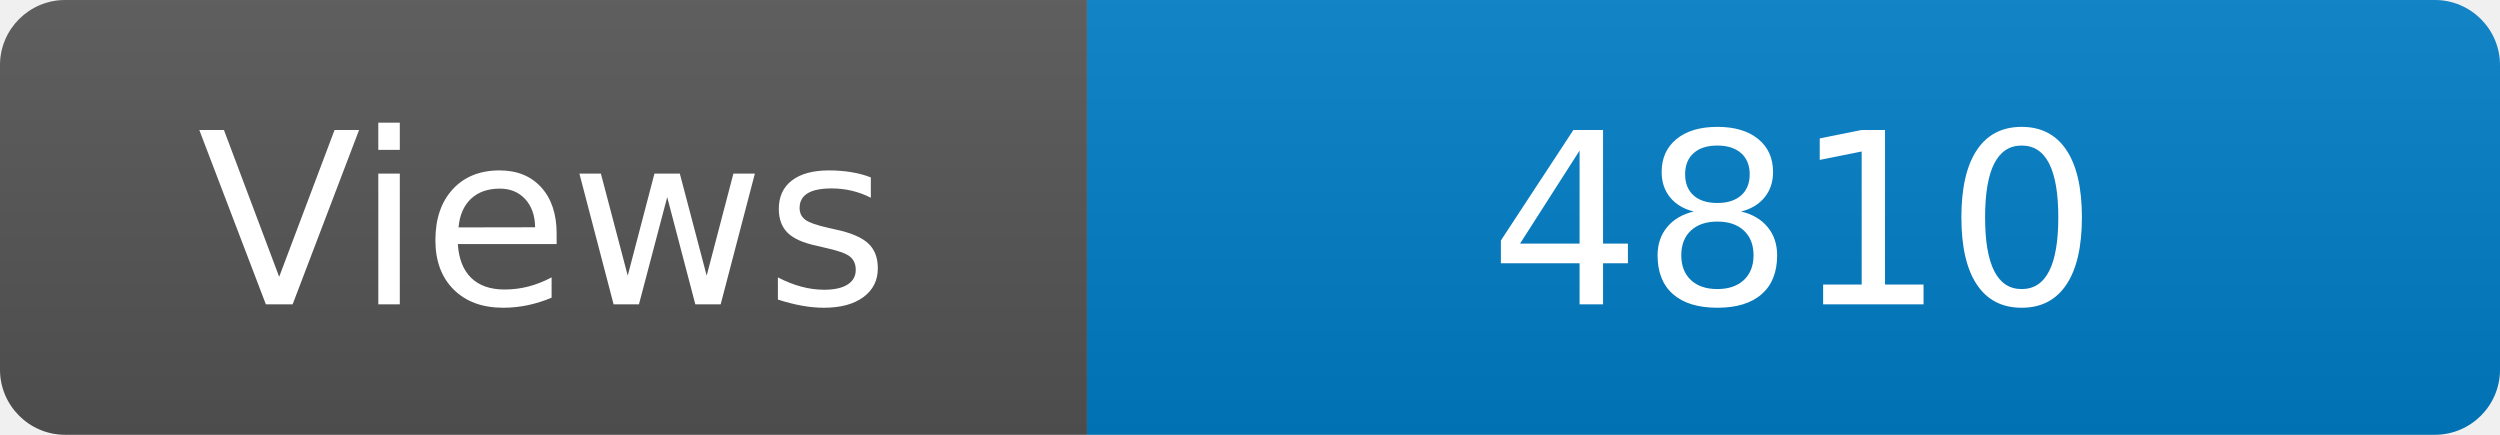
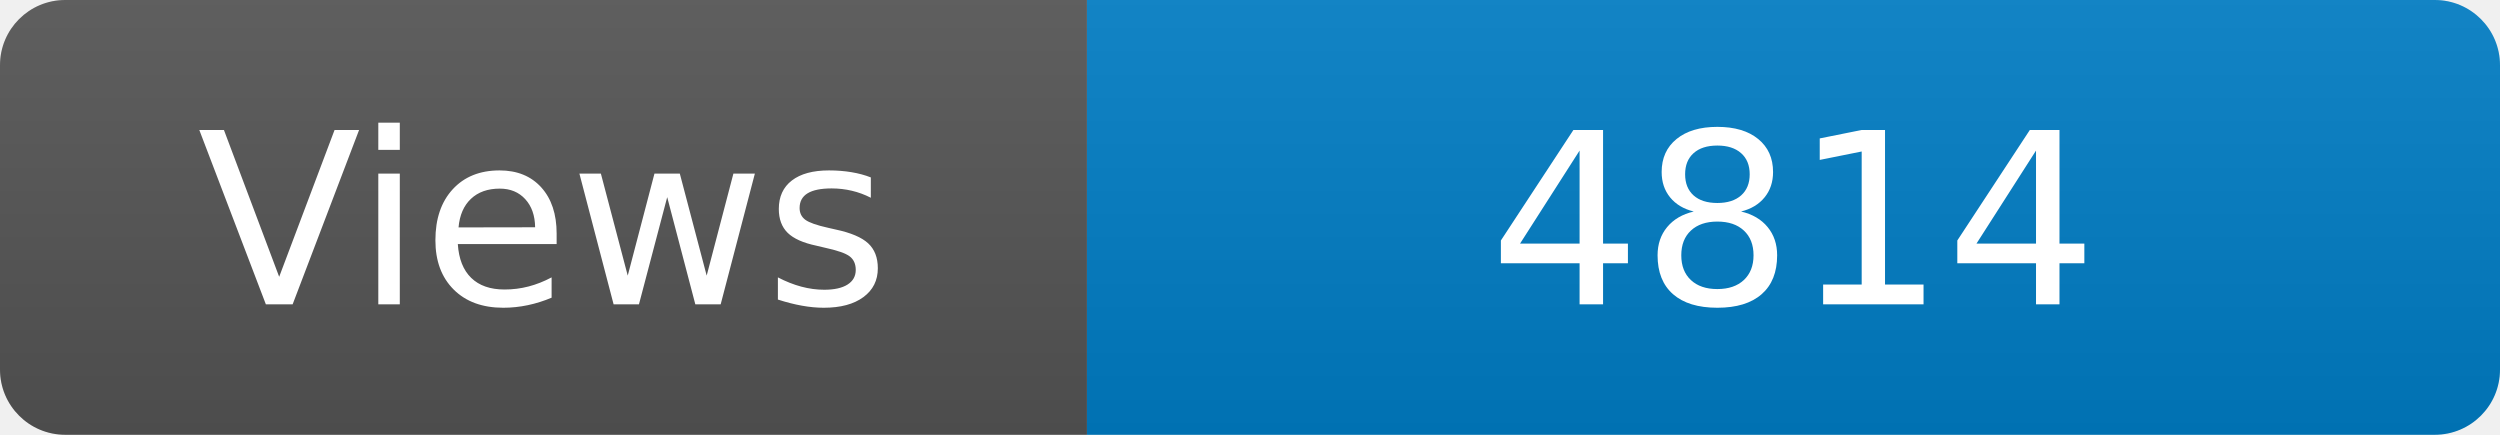
<svg xmlns="http://www.w3.org/2000/svg" width="115" height="20" role="img" aria-label="Maintained?: yes">
  <linearGradient id="s" x2="0" y2="100%">
    <stop offset="0" stop-color="#bbb" stop-opacity=".1" />
    <stop offset="1" stop-opacity=".1" />
  </linearGradient>
  <clipPath id="r">
    <rect width="115" height="20" rx="3" fill="#fff" />
  </clipPath>
  <g clip-path="url(#r)">
    <rect width="50" height="20" fill="#555" />
    <rect x="50" width="160" height="20" fill="#007ec6" />
    <rect width="115" height="20" fill="url(#s)" />
  </g>
  <g fill="#fff" text-anchor="middle" font-family="Verdana,Geneva,DejaVu Sans,sans-serif" font-size="110">
    <text x="250" y="140" transform="scale(.1)" fill="#fff">Views</text>
-     <text x="825" y="140" transform="scale(.1)" fill="#fff">4810</text>
+     <text x="825" y="140" transform="scale(.1)" fill="#fff">4814</text>
  </g>
</svg>
